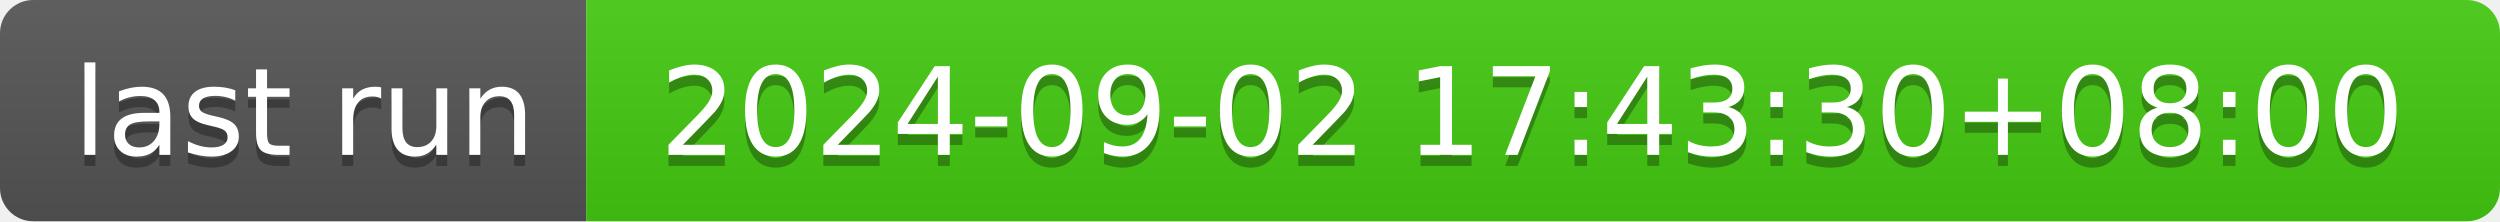
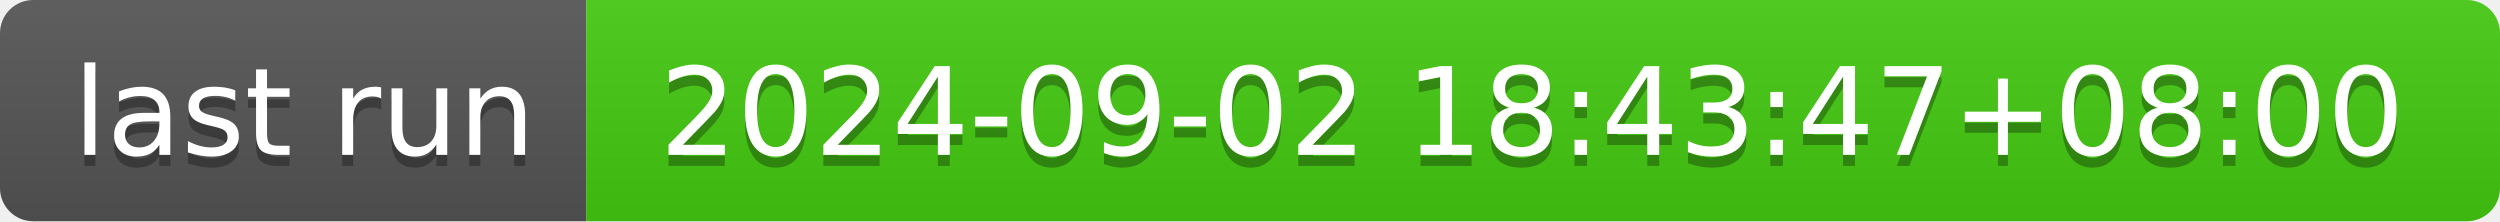
- <svg xmlns="http://www.w3.org/2000/svg" width="226" height="20" role="img" aria-label="last run: 2024-09-02 17:43:30+08:00">
+ <svg xmlns="http://www.w3.org/2000/svg" width="226" height="20" role="img" aria-label="last run: 2024-09-02 18:43:47+08:00">
  <linearGradient id="s" x2="0" y2="100%">
    <stop offset="0" stop-color="#bbb" stop-opacity=".1" />
    <stop offset="1" stop-opacity=".1" />
  </linearGradient>
  <clipPath id="r">
    <rect width="226" height="20" rx="3" fill="#fff" />
  </clipPath>
  <g clip-path="url(#r)">
    <rect width="53" height="20" fill="#555" />
    <rect x="53" width="173" height="20" fill="#4c1" />
    <rect width="226" height="20" fill="url(#s)" />
  </g>
  <g fill="#fff" text-anchor="middle" font-family="Verdana,Geneva,DejaVu Sans,sans-serif" text-rendering="geometricPrecision" font-size="110">
    <text aria-hidden="true" x="275" y="150" fill="#010101" fill-opacity=".3" transform="scale(.1)" textLength="430">last run</text>
    <text x="275" y="140" transform="scale(.1)" fill="#fff" textLength="430">last run</text>
-     <text aria-hidden="true" x="1385" y="150" fill="#010101" fill-opacity=".3" transform="scale(.1)" textLength="1630">2024-09-02 17:43:30+08:00</text>
-     <text x="1385" y="140" transform="scale(.1)" fill="#fff" textLength="1630">2024-09-02 17:43:30+08:00</text>
+     <text aria-hidden="true" x="1385" y="150" fill="#010101" fill-opacity=".3" transform="scale(.1)" textLength="1630">2024-09-02 18:43:47+08:00</text>
+     <text x="1385" y="140" transform="scale(.1)" fill="#fff" textLength="1630">2024-09-02 18:43:47+08:00</text>
  </g>
</svg>
